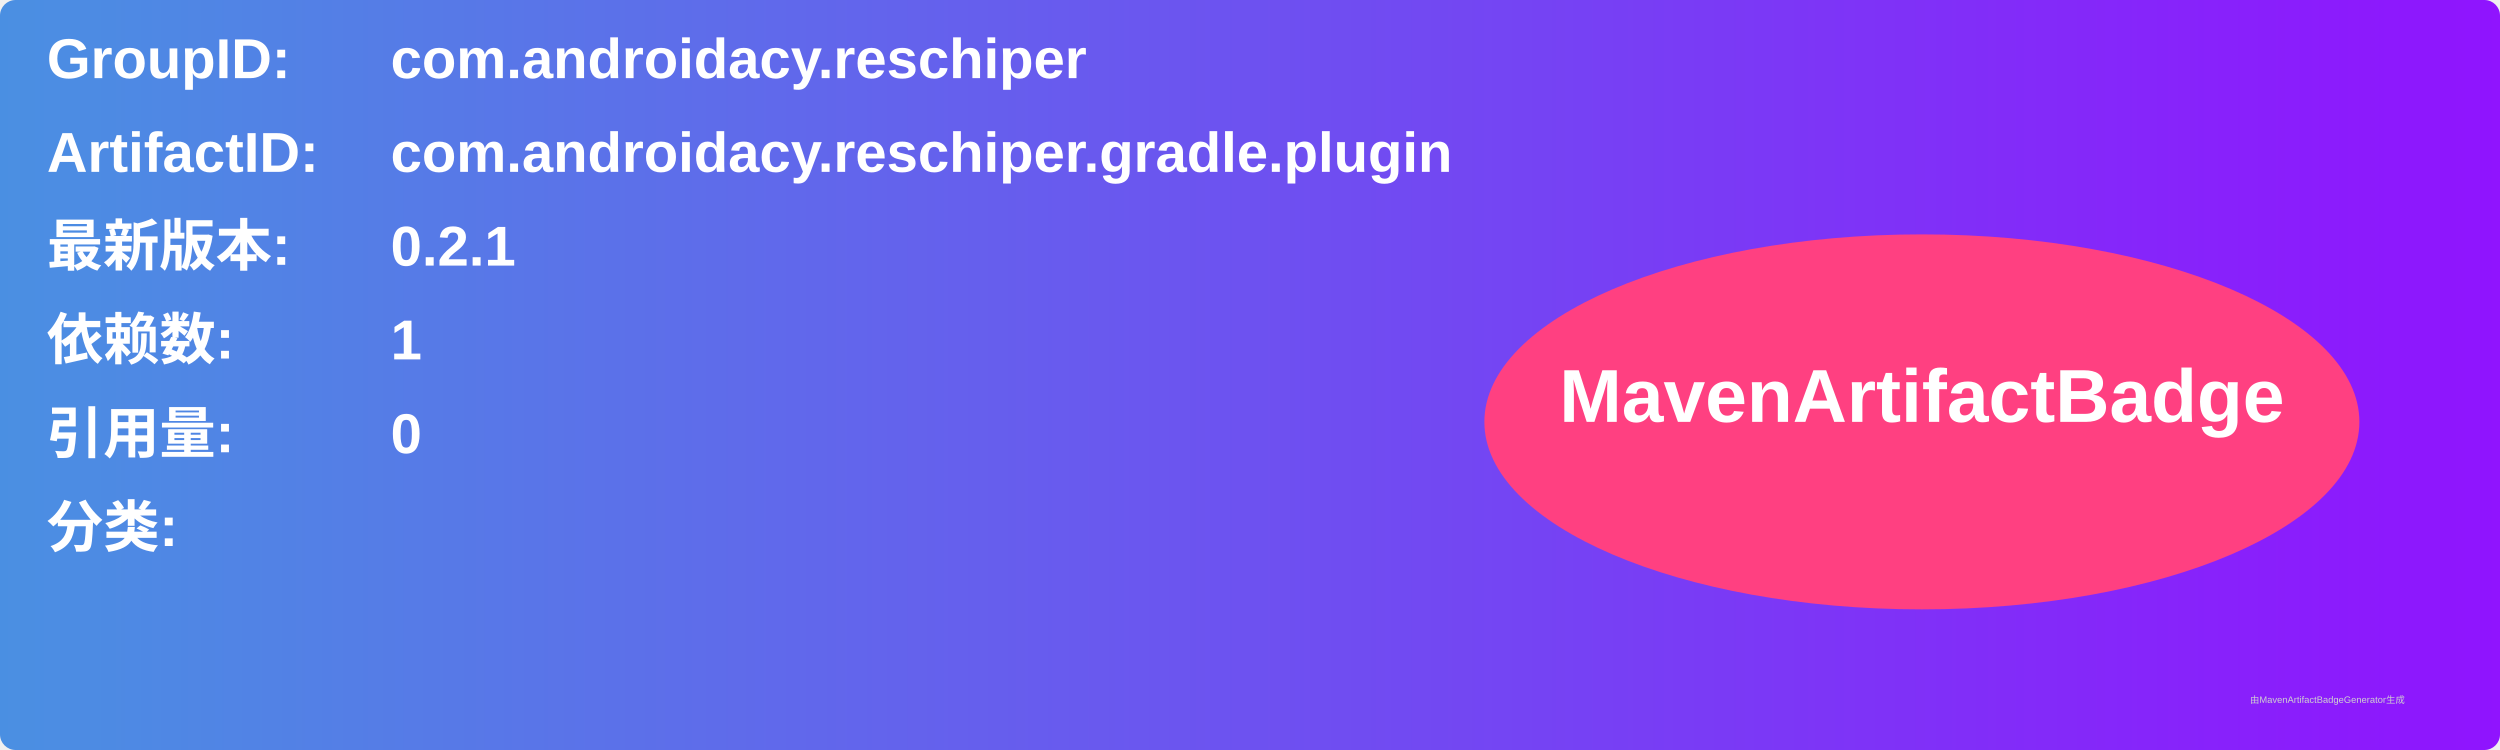
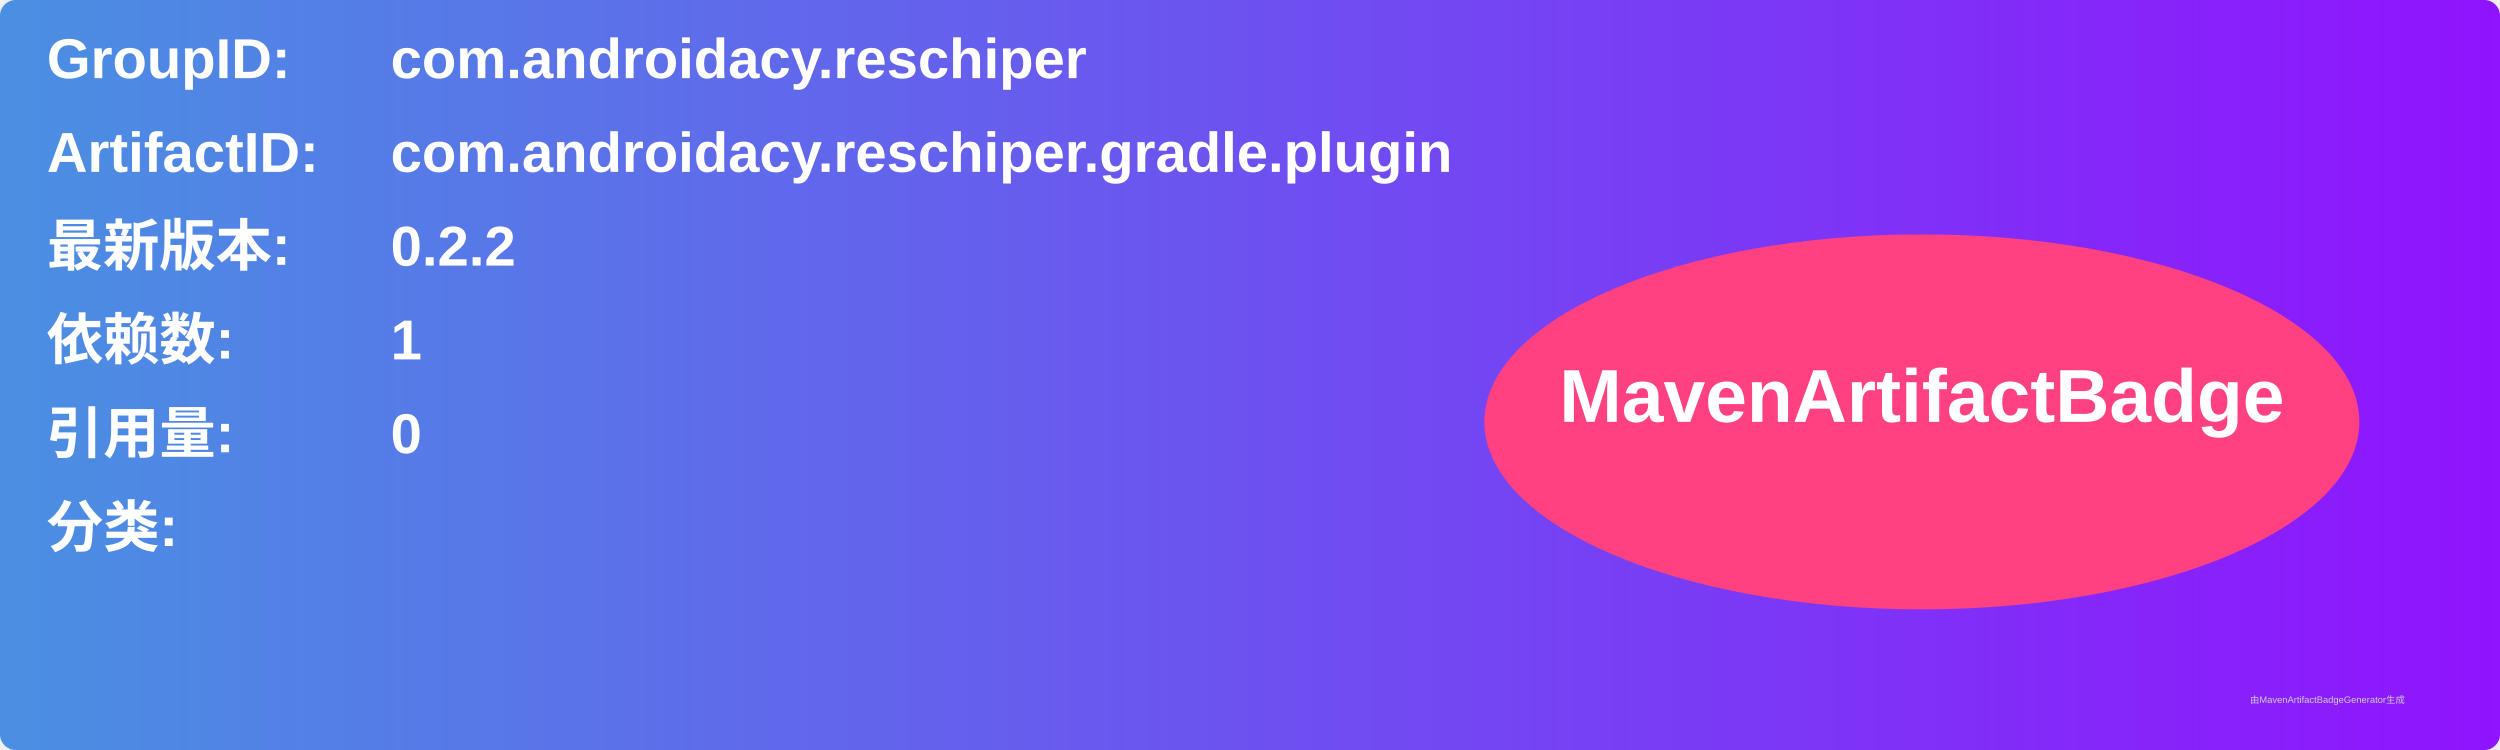
<svg xmlns="http://www.w3.org/2000/svg" width="800" height="240" viewBox="0 0 800 240">
  <linearGradient id="grad" x1="0%" y1="0%" x2="100%" y2="0%">
    <stop offset="0%" stop-color="#4a90e2" />
    <stop offset="100%" stop-color="#9013fe" />
  </linearGradient>
  <rect width="100%" height="100%" rx="5" ry="5" fill="url(#grad)" />
  <g transform="translate(15, 15)">
    <text x="0" y="10" font-family="Arial" font-size="18" fill="white" font-weight="bold" width="260">GroupID:</text>
    <text x="110" y="10" font-family="Arial" font-size="18" fill="white" font-weight="bold" width="460">com.androidacy.reschiper</text>
    <text x="0" y="40" font-family="Arial" font-size="18" fill="white" font-weight="bold" width="260">ArtifactID:</text>
    <text x="110" y="40" font-family="Arial" font-size="18" fill="white" font-weight="bold" width="460">com.androidacy.reschiper.gradle.plugin</text>
    <text x="0" y="70" font-family="Arial" font-size="18" fill="white" font-weight="bold">最新版本:</text>
    <text x="110" y="70" font-family="Arial" font-size="18" fill="white" font-weight="bold">
-       <tspan font-weight="bold">0.2.1</tspan>
+       <tspan font-weight="bold">0.2.2</tspan>
    </text>
    <text x="0" y="100" font-family="Arial" font-size="18" fill="white" font-weight="bold">依赖数: </text>
    <text x="110" y="100" font-family="Arial" font-size="18" fill="white">
      <tspan font-weight="bold">1</tspan>
    </text>
    <text x="0" y="130" font-family="Arial" font-size="18" fill="white" font-weight="bold">引用量: </text>
    <text x="110" y="130" font-family="Arial" font-size="18" fill="white">
      <tspan font-weight="bold">0</tspan>
    </text>
    <text x="0" y="160" font-family="Arial" font-size="18" fill="white" font-weight="bold">分类:</text>
    <text x="10" y="190" font-family="Arial" font-size="10" fill="white">
      <tspan font-weight="bold" />
    </text>
    <ellipse cx="600" cy="120" rx="140" ry="60" fill="#ff4081" />
    <text x="600" y="120" text-anchor="middle" font-family="Arial" font-size="24" fill="white" font-weight="bold">MavenArtifactBadge</text>
  </g>
  <text x="720" y="225" font-family="Arial" font-size="3" fill="#d0d0d0">由MavenArtifactBadgeGenerator生成</text>
</svg>
